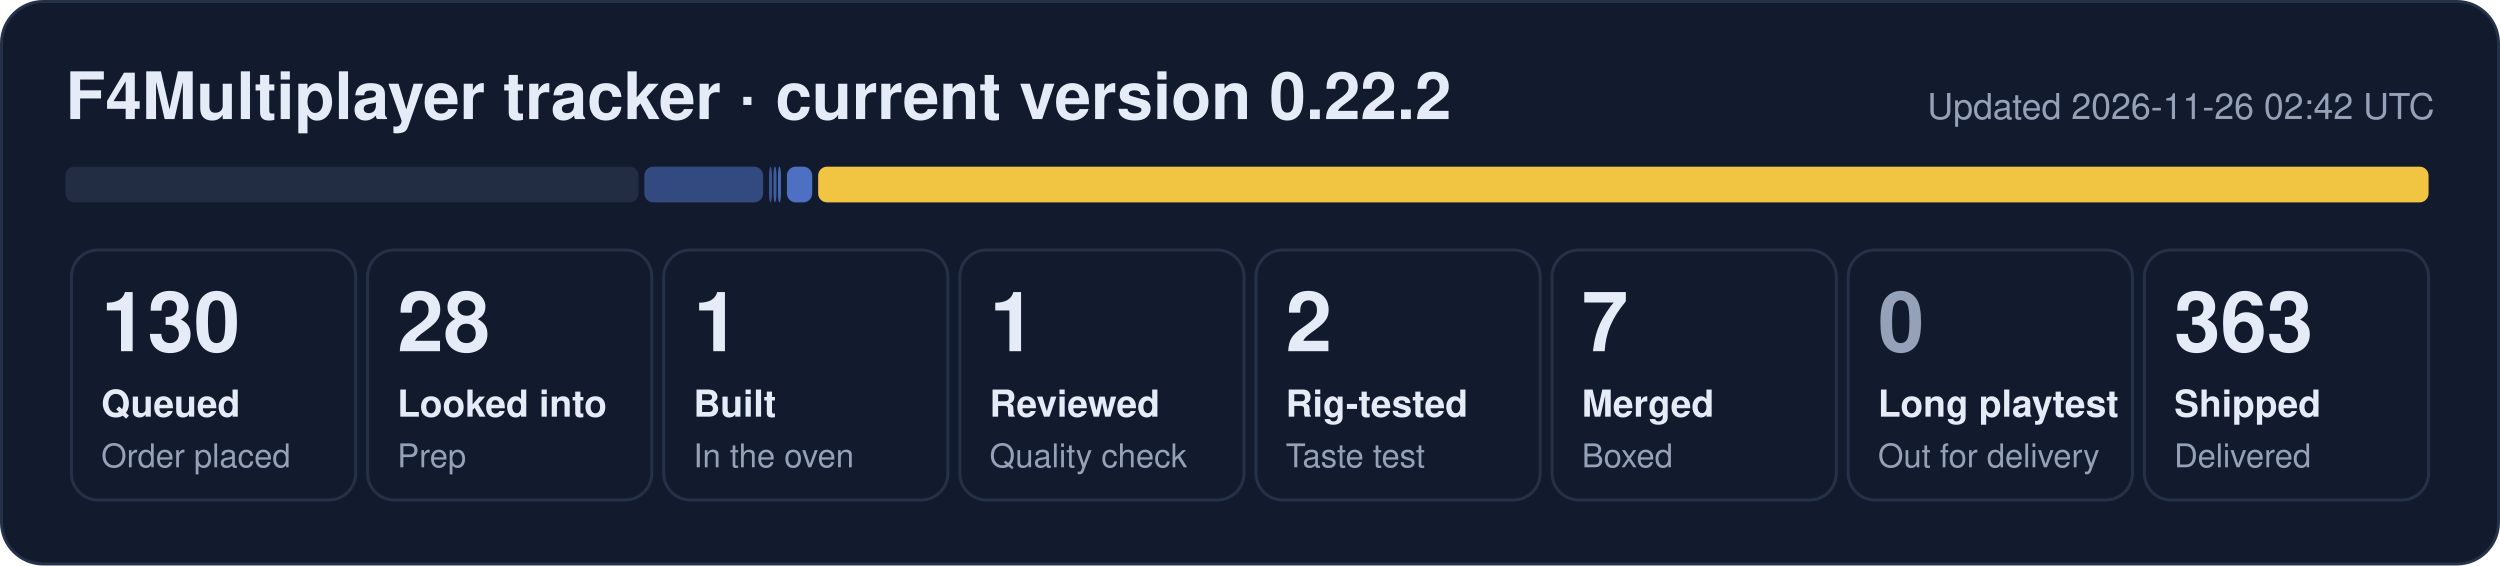
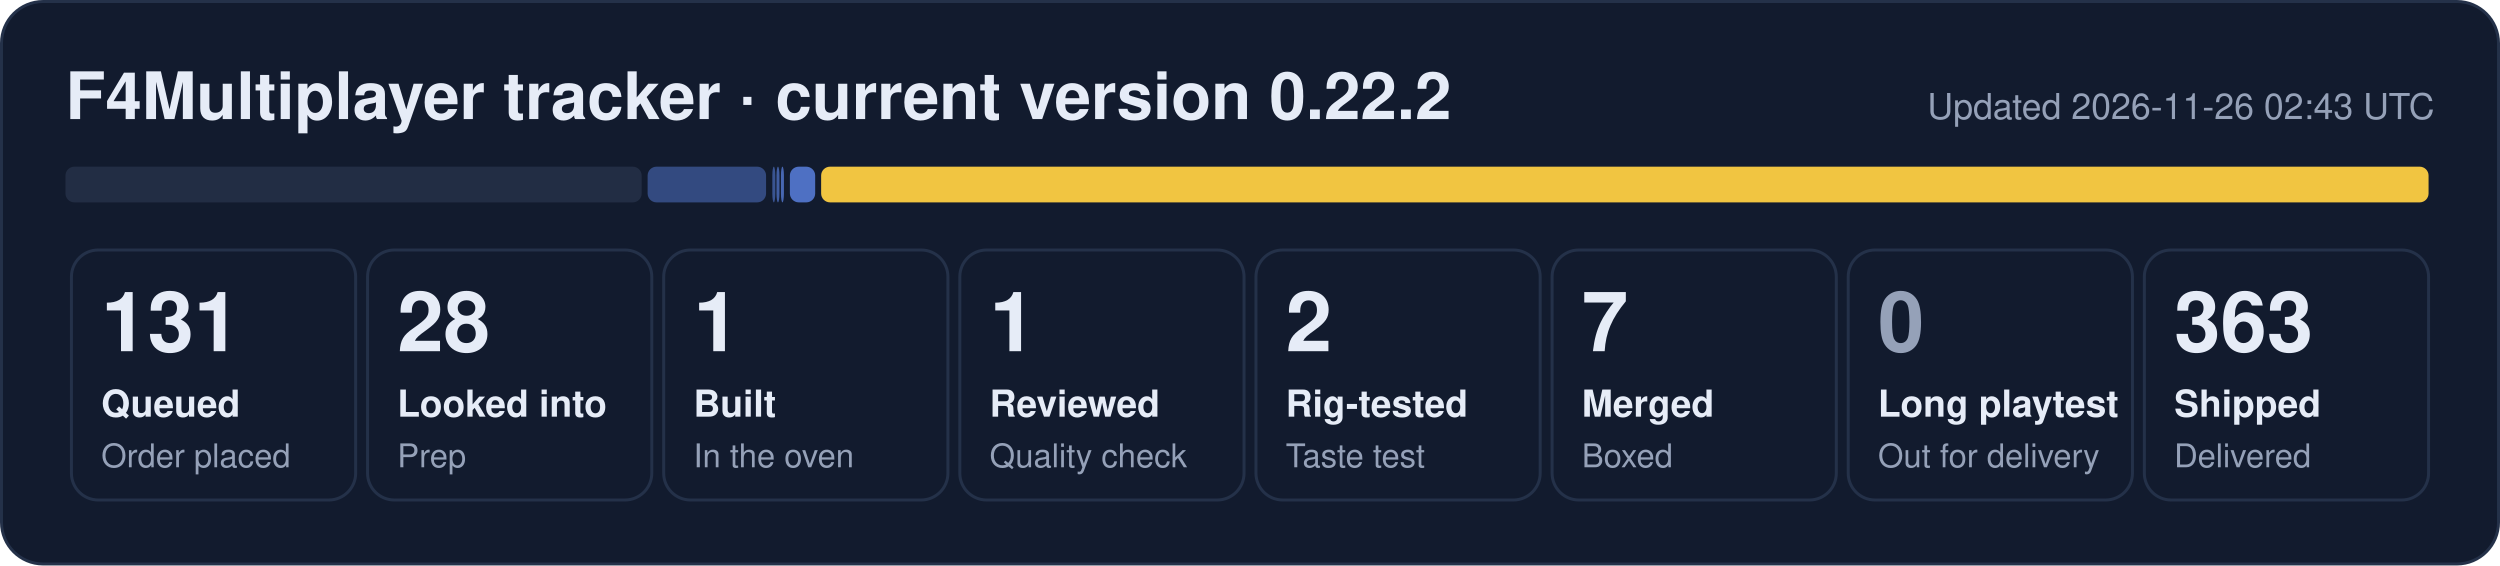
- <svg xmlns="http://www.w3.org/2000/svg" width="840" height="190" viewBox="0 0 840 190" role="img" aria-label="F4Multiplayer tracker: 130 queued, 28 looked into, 1 built, 1 reviewed, 2 rig-tested, 7 merged, 363 shipped">
+ <svg xmlns="http://www.w3.org/2000/svg" width="840" height="190" viewBox="0 0 840 190" role="img" aria-label="F4Multiplayer tracker: 131 queued, 28 looked into, 1 built, 1 reviewed, 2 rig-tested, 7 merged, 363 shipped">
  <rect x="0.5" y="0.5" width="839" height="189" rx="14" fill="#121b2e" stroke="#243149" />
  <text x="22" y="40" font-family="Segoe UI, Helvetica, Arial, sans-serif" font-size="22" font-weight="700" fill="#e6ecf7">F4Multiplayer tracker · current version 0.22.2</text>
-   <text x="818" y="40" font-family="Segoe UI, Helvetica, Arial, sans-serif" font-size="12" fill="#95a1b8" text-anchor="end">Updated 2026-11-26 02:42 UTC</text>
-   <rect x="22.0" y="56" width="192.5" height="12" rx="3" fill="#222d44" fill-opacity="1.00" />
-   <rect x="216.5" y="56" width="39.9" height="12" rx="3" fill="#5d86e8" fill-opacity="0.44" />
-   <rect x="258.4" y="56" width="1.0" height="12" rx="3" fill="#5d86e8" fill-opacity="0.53" />
-   <rect x="259.9" y="56" width="1.0" height="12" rx="3" fill="#5d86e8" fill-opacity="0.62" />
-   <rect x="261.4" y="56" width="1.0" height="12" rx="3" fill="#5d86e8" fill-opacity="0.71" />
-   <rect x="264.4" y="56" width="8.5" height="12" rx="3" fill="#5d86e8" fill-opacity="0.80" />
-   <rect x="274.9" y="56" width="541.1" height="12" rx="3" fill="#f5c842" fill-opacity="0.98" />
+   <text x="818" y="40" font-family="Segoe UI, Helvetica, Arial, sans-serif" font-size="12" fill="#95a1b8" text-anchor="end">Updated 2026-11-26 02:43 UTC</text>
+   <rect x="22.0" y="56" width="193.6" height="12" rx="3" fill="#222d44" fill-opacity="1.00" />
+   <rect x="217.6" y="56" width="39.8" height="12" rx="3" fill="#5d86e8" fill-opacity="0.44" />
+   <rect x="259.5" y="56" width="1.0" height="12" rx="3" fill="#5d86e8" fill-opacity="0.53" />
+   <rect x="260.9" y="56" width="1.0" height="12" rx="3" fill="#5d86e8" fill-opacity="0.62" />
+   <rect x="262.4" y="56" width="1.0" height="12" rx="3" fill="#5d86e8" fill-opacity="0.71" />
+   <rect x="265.4" y="56" width="8.5" height="12" rx="3" fill="#5d86e8" fill-opacity="0.80" />
+   <rect x="275.9" y="56" width="540.1" height="12" rx="3" fill="#f5c842" fill-opacity="0.98" />
  <rect x="24.0" y="84" width="95.5" height="84" rx="9" fill="none" stroke="#243149" />
-   <text x="34.0" y="118" font-family="Segoe UI, Helvetica, Arial, sans-serif" font-size="28" font-weight="800" fill="#e6ecf7">130</text>
+   <text x="34.0" y="118" font-family="Segoe UI, Helvetica, Arial, sans-serif" font-size="28" font-weight="800" fill="#e6ecf7">131</text>
  <text x="34.0" y="140" font-family="Segoe UI, Helvetica, Arial, sans-serif" font-size="12.5" font-weight="600" fill="#e6ecf7">Queued</text>
  <text x="34.0" y="157" font-family="Segoe UI, Helvetica, Arial, sans-serif" font-size="11" fill="#95a1b8">Order placed</text>
  <rect x="123.5" y="84" width="95.5" height="84" rx="9" fill="none" stroke="#243149" />
  <text x="133.5" y="118" font-family="Segoe UI, Helvetica, Arial, sans-serif" font-size="28" font-weight="800" fill="#e6ecf7">28</text>
  <text x="133.5" y="140" font-family="Segoe UI, Helvetica, Arial, sans-serif" font-size="12.5" font-weight="600" fill="#e6ecf7">Looked into</text>
  <text x="133.5" y="157" font-family="Segoe UI, Helvetica, Arial, sans-serif" font-size="11" fill="#95a1b8">Prep</text>
  <rect x="223.0" y="84" width="95.5" height="84" rx="9" fill="none" stroke="#243149" />
  <text x="233.0" y="118" font-family="Segoe UI, Helvetica, Arial, sans-serif" font-size="28" font-weight="800" fill="#e6ecf7">1</text>
  <text x="233.0" y="140" font-family="Segoe UI, Helvetica, Arial, sans-serif" font-size="12.5" font-weight="600" fill="#e6ecf7">Built</text>
  <text x="233.0" y="157" font-family="Segoe UI, Helvetica, Arial, sans-serif" font-size="11" fill="#95a1b8">In the oven</text>
  <rect x="322.5" y="84" width="95.5" height="84" rx="9" fill="none" stroke="#243149" />
  <text x="332.5" y="118" font-family="Segoe UI, Helvetica, Arial, sans-serif" font-size="28" font-weight="800" fill="#e6ecf7">1</text>
  <text x="332.5" y="140" font-family="Segoe UI, Helvetica, Arial, sans-serif" font-size="12.5" font-weight="600" fill="#e6ecf7">Reviewed</text>
  <text x="332.5" y="157" font-family="Segoe UI, Helvetica, Arial, sans-serif" font-size="11" fill="#95a1b8">Quality check</text>
  <rect x="422.0" y="84" width="95.5" height="84" rx="9" fill="none" stroke="#243149" />
  <text x="432.0" y="118" font-family="Segoe UI, Helvetica, Arial, sans-serif" font-size="28" font-weight="800" fill="#e6ecf7">2</text>
  <text x="432.0" y="140" font-family="Segoe UI, Helvetica, Arial, sans-serif" font-size="12.5" font-weight="600" fill="#e6ecf7">Rig-tested</text>
  <text x="432.0" y="157" font-family="Segoe UI, Helvetica, Arial, sans-serif" font-size="11" fill="#95a1b8">Taste test</text>
  <rect x="521.5" y="84" width="95.5" height="84" rx="9" fill="none" stroke="#243149" />
  <text x="531.5" y="118" font-family="Segoe UI, Helvetica, Arial, sans-serif" font-size="28" font-weight="800" fill="#e6ecf7">7</text>
  <text x="531.5" y="140" font-family="Segoe UI, Helvetica, Arial, sans-serif" font-size="12.5" font-weight="600" fill="#e6ecf7">Merged</text>
  <text x="531.5" y="157" font-family="Segoe UI, Helvetica, Arial, sans-serif" font-size="11" fill="#95a1b8">Boxed</text>
  <rect x="621.0" y="84" width="95.5" height="84" rx="9" fill="none" stroke="#243149" />
  <text x="631.0" y="118" font-family="Segoe UI, Helvetica, Arial, sans-serif" font-size="28" font-weight="800" fill="#95a1b8">0</text>
  <text x="631.0" y="140" font-family="Segoe UI, Helvetica, Arial, sans-serif" font-size="12.5" font-weight="600" fill="#e6ecf7">Long playtest</text>
  <text x="631.0" y="157" font-family="Segoe UI, Helvetica, Arial, sans-serif" font-size="11" fill="#95a1b8">Out for delivery</text>
  <rect x="720.5" y="84" width="95.5" height="84" rx="9" fill="none" stroke="#243149" />
  <text x="730.5" y="118" font-family="Segoe UI, Helvetica, Arial, sans-serif" font-size="28" font-weight="800" fill="#e6ecf7">363</text>
  <text x="730.5" y="140" font-family="Segoe UI, Helvetica, Arial, sans-serif" font-size="12.5" font-weight="600" fill="#e6ecf7">Shipped</text>
  <text x="730.5" y="157" font-family="Segoe UI, Helvetica, Arial, sans-serif" font-size="11" fill="#95a1b8">Delivered</text>
</svg>
